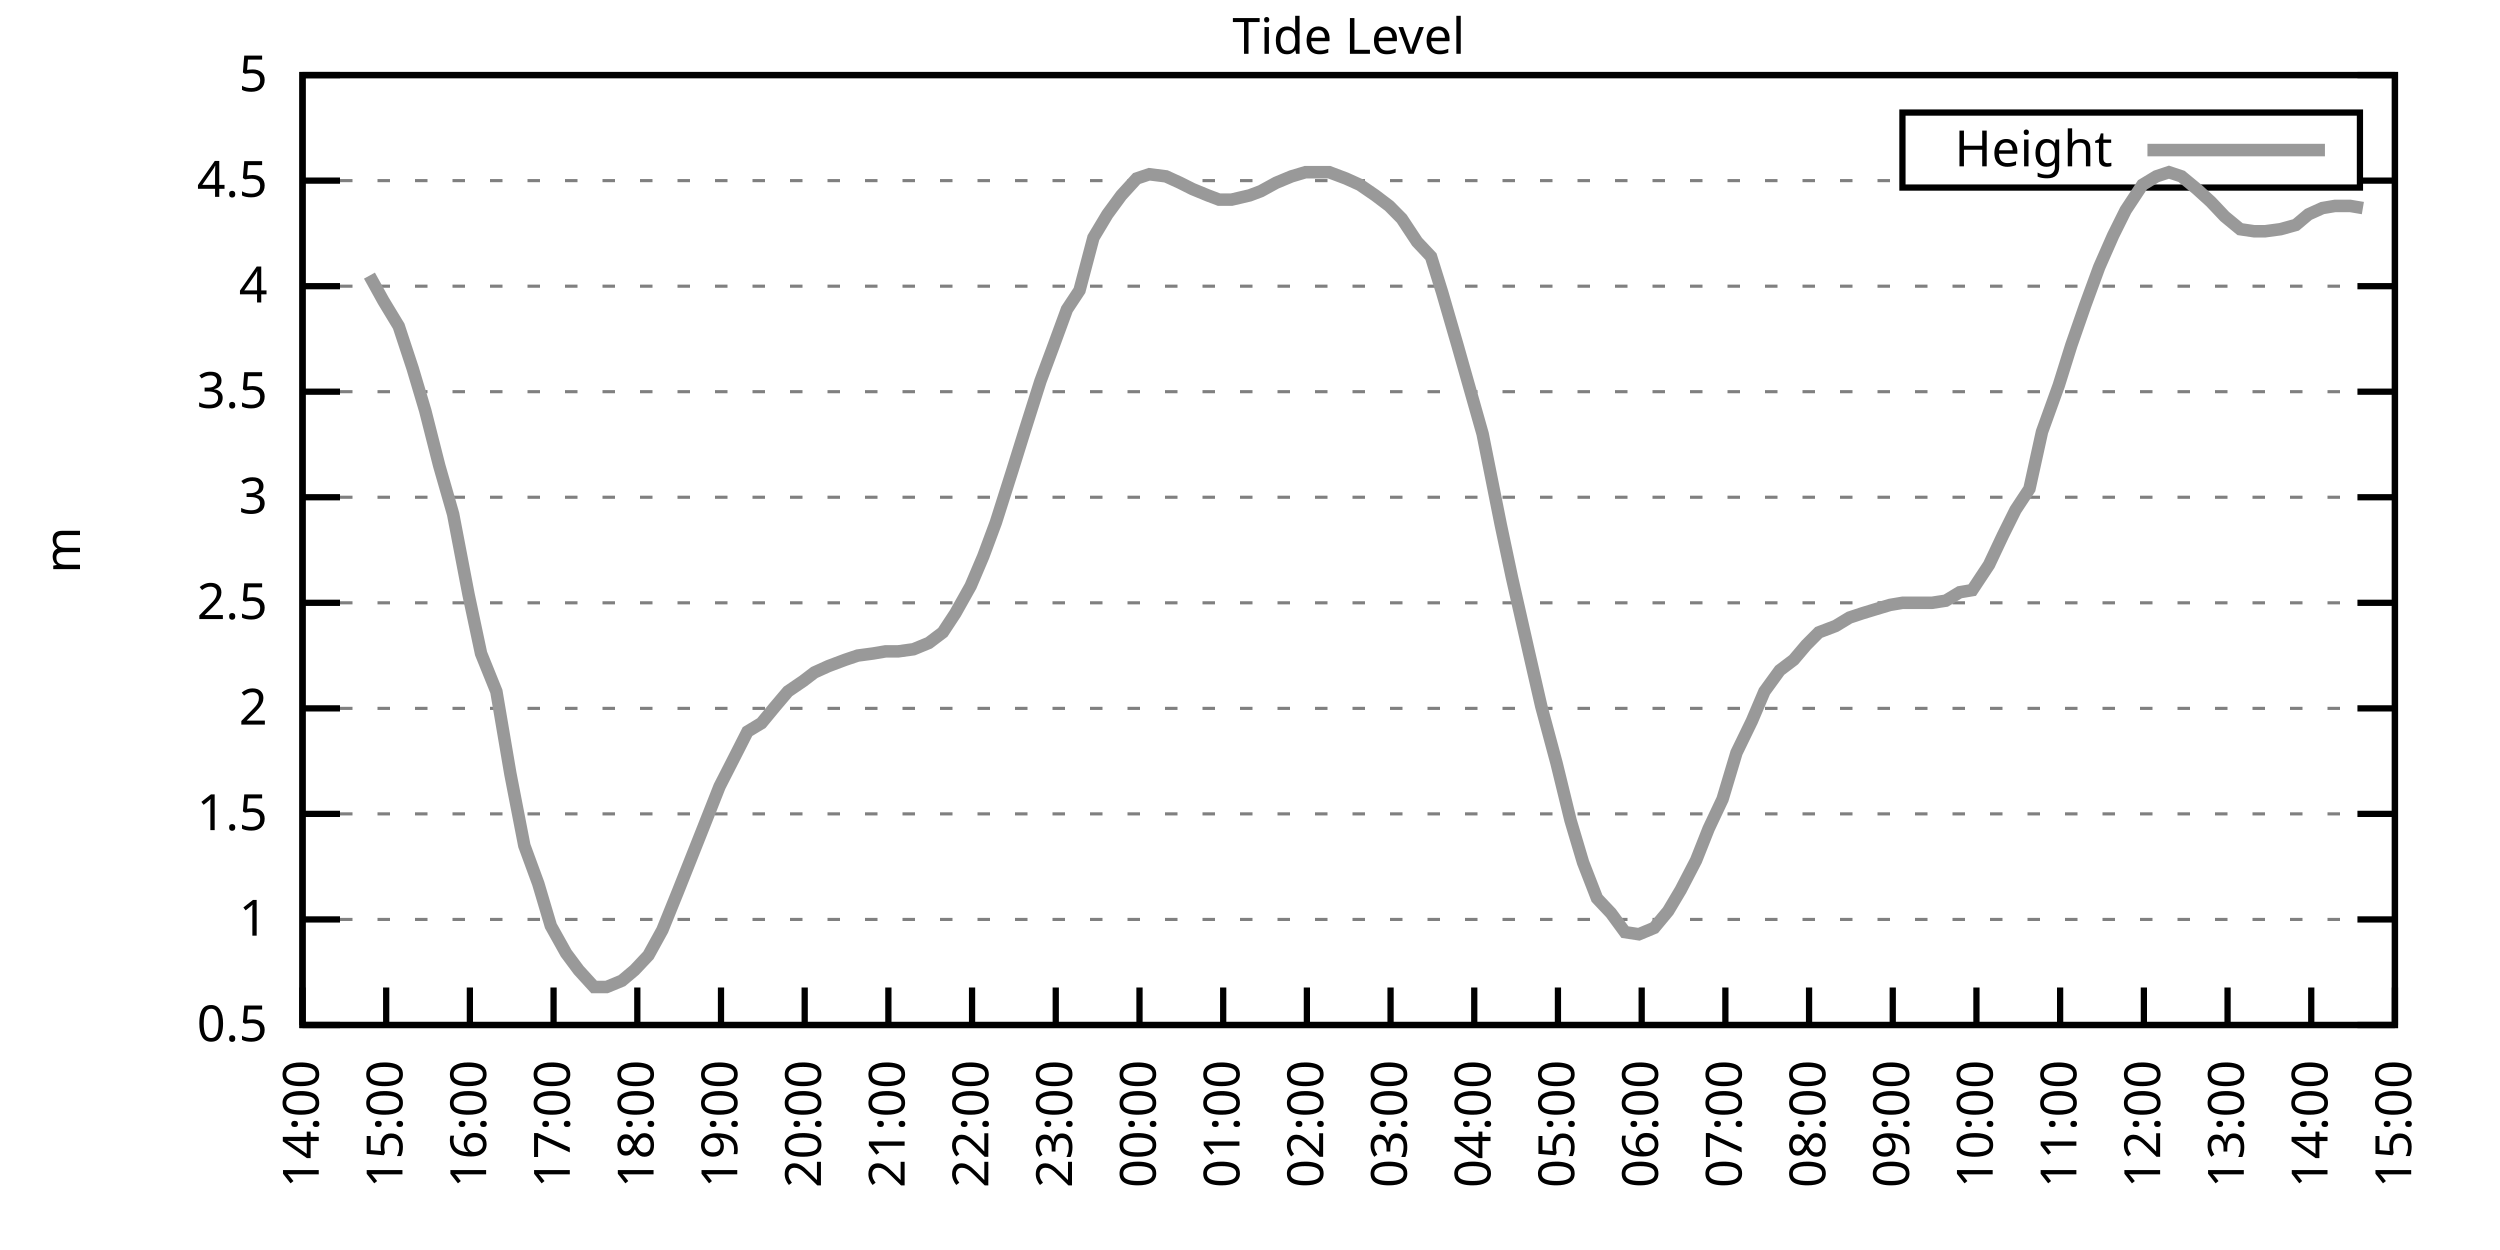
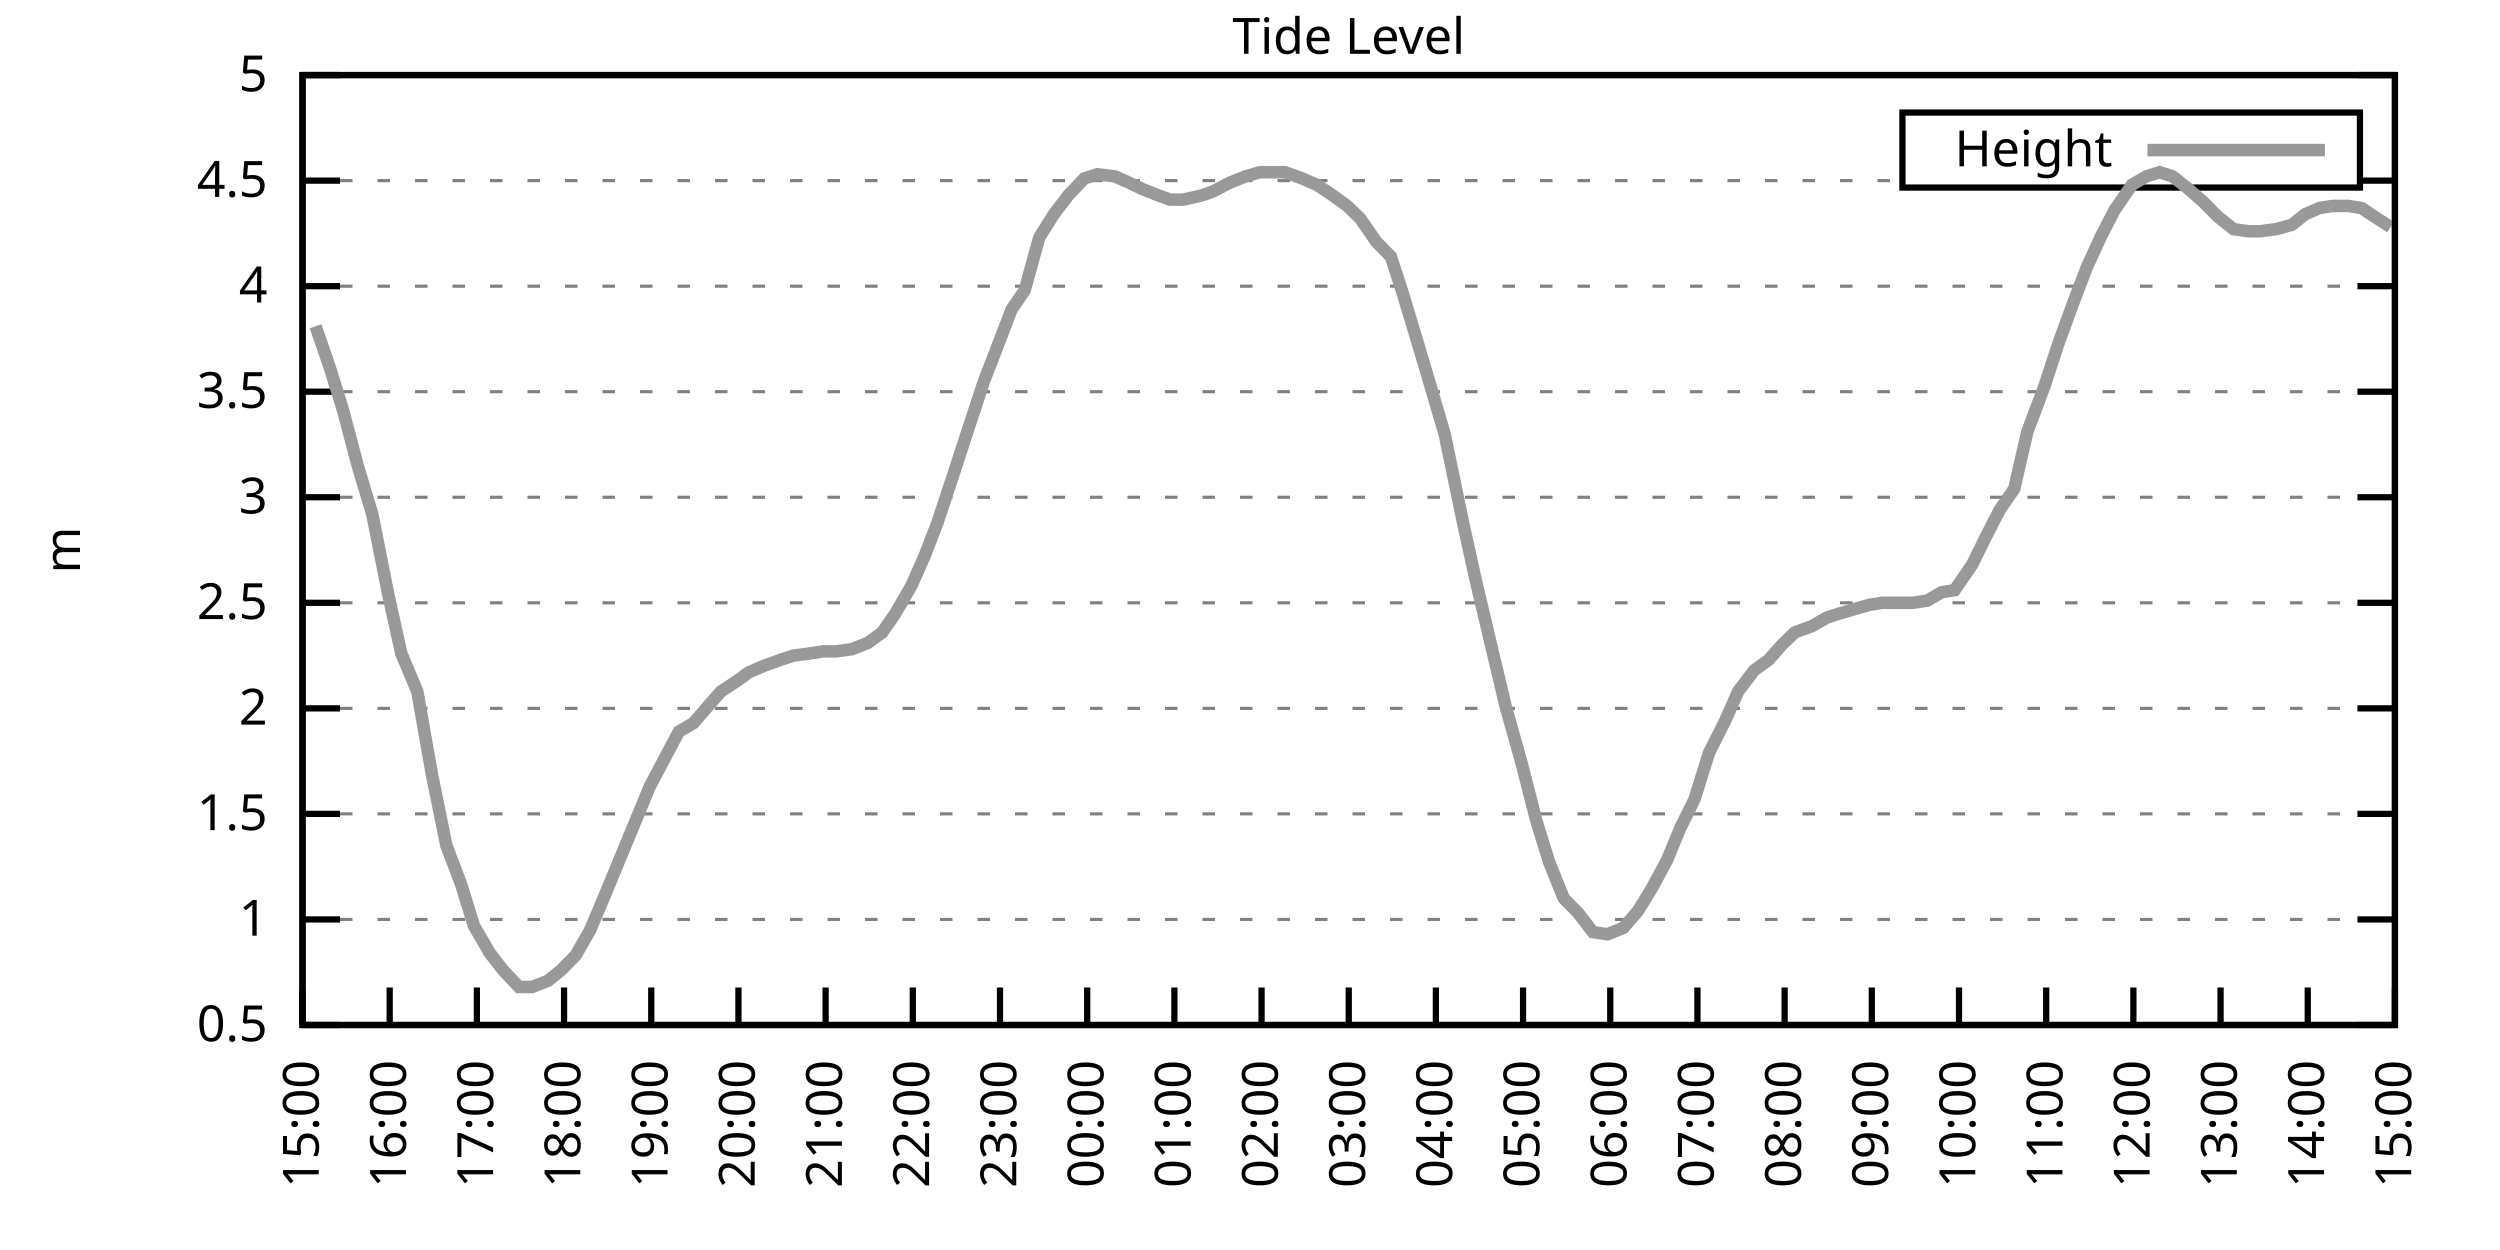
<svg xmlns="http://www.w3.org/2000/svg" xmlns:xlink="http://www.w3.org/1999/xlink" width="400" height="200" viewBox="0 0 400 200">
  <g id="gnuplot_canvas">
    <rect x="0" y="0" width="400" height="200" fill="none" />
    <defs>
      <circle id="gpDot" r="0.5" stroke-width="0.5" stroke="currentColor" />
      <path id="gpPt0" stroke-width="0.333" stroke="currentColor" d="M-1,0 h2 M0,-1 v2" />
      <path id="gpPt1" stroke-width="0.333" stroke="currentColor" d="M-1,-1 L1,1 M1,-1 L-1,1" />
      <path id="gpPt2" stroke-width="0.333" stroke="currentColor" d="M-1,0 L1,0 M0,-1 L0,1 M-1,-1 L1,1 M-1,1 L1,-1" />
      <rect id="gpPt3" stroke-width="0.333" stroke="currentColor" x="-1" y="-1" width="2" height="2" />
      <rect id="gpPt4" stroke-width="0.333" stroke="currentColor" fill="currentColor" x="-1" y="-1" width="2" height="2" />
      <circle id="gpPt5" stroke-width="0.333" stroke="currentColor" cx="0" cy="0" r="1" />
      <use xlink:href="#gpPt5" id="gpPt6" fill="currentColor" stroke="none" />
      <path id="gpPt7" stroke-width="0.333" stroke="currentColor" d="M0,-1.33 L-1.33,0.67 L1.33,0.67 z" />
      <use xlink:href="#gpPt7" id="gpPt8" fill="currentColor" stroke="none" />
      <use xlink:href="#gpPt7" id="gpPt9" stroke="currentColor" transform="rotate(180)" />
      <use xlink:href="#gpPt9" id="gpPt10" fill="currentColor" stroke="none" />
      <use xlink:href="#gpPt3" id="gpPt11" stroke="currentColor" transform="rotate(45)" />
      <use xlink:href="#gpPt11" id="gpPt12" fill="currentColor" stroke="none" />
      <path id="gpPt13" stroke-width="0.333" stroke="currentColor" d="M0,1.330 L1.265,0.411 L0.782,-1.067 L-0.782,-1.076 L-1.265,0.411 z" />
      <use xlink:href="#gpPt13" id="gpPt14" fill="currentColor" stroke="none" />
      <filter id="textbox" filterUnits="objectBoundingBox" x="0" y="0" height="1" width="1">
        <feFlood flood-color="white" flood-opacity="1" result="bgnd" />
        <feComposite in="SourceGraphic" in2="bgnd" operator="atop" />
      </filter>
      <filter id="greybox" filterUnits="objectBoundingBox" x="0" y="0" height="1" width="1">
        <feFlood flood-color="lightgrey" flood-opacity="1" result="grey" />
        <feComposite in="SourceGraphic" in2="grey" operator="atop" />
      </filter>
    </defs>
    <g fill="none" color="white" stroke="currentColor" stroke-width="1.00" stroke-linecap="butt" stroke-linejoin="miter">
</g>
    <g fill="none" color="black" stroke="currentColor" stroke-width="1.00" stroke-linecap="butt" stroke-linejoin="miter">
      <g stroke="none" shape-rendering="crispEdges">
        <polygon fill="rgb(255, 255, 255)" points="48.40,164.00 383.18,164.00 383.18,12.02 48.40,12.02 " />
      </g>
    </g>
    <g fill="none" color="black" stroke="currentColor" stroke-width="1.00" stroke-linecap="butt" stroke-linejoin="miter">
</g>
    <g fill="none" color="black" stroke="black" stroke-width="0.50" stroke-linecap="butt" stroke-linejoin="miter">
</g>
    <g fill="none" color="gray" stroke="currentColor" stroke-width="0.50" stroke-linecap="butt" stroke-linejoin="miter">
      <path stroke="gray" stroke-dasharray="2,4" class="gridline" d="M48.40,164.00 L383.19,164.00  " />
    </g>
    <g fill="none" color="gray" stroke="gray" stroke-width="1.00" stroke-linecap="butt" stroke-linejoin="miter">
</g>
    <g fill="none" color="black" stroke="currentColor" stroke-width="1.00" stroke-linecap="butt" stroke-linejoin="miter">
      <path stroke="black" d="M48.40,164.00 L54.40,164.00 M383.19,164.00 L377.19,164.00  " />
      <g transform="translate(42.80,166.60)" stroke="none" fill="black" font-family="Sans" font-size="8.00" text-anchor="end">
        <text>
          <tspan font-family="Sans"> 0.5</tspan>
        </text>
      </g>
    </g>
    <g fill="none" color="black" stroke="currentColor" stroke-width="1.00" stroke-linecap="butt" stroke-linejoin="miter">
</g>
    <g fill="none" color="black" stroke="black" stroke-width="0.50" stroke-linecap="butt" stroke-linejoin="miter">
</g>
    <g fill="none" color="gray" stroke="currentColor" stroke-width="0.50" stroke-linecap="butt" stroke-linejoin="miter">
      <path stroke="gray" stroke-dasharray="2,4" class="gridline" d="M48.40,147.11 L383.19,147.11  " />
    </g>
    <g fill="none" color="gray" stroke="gray" stroke-width="1.00" stroke-linecap="butt" stroke-linejoin="miter">
</g>
    <g fill="none" color="black" stroke="currentColor" stroke-width="1.00" stroke-linecap="butt" stroke-linejoin="miter">
      <path stroke="black" d="M48.40,147.11 L54.40,147.11 M383.19,147.11 L377.19,147.11  " />
      <g transform="translate(42.80,149.71)" stroke="none" fill="black" font-family="Sans" font-size="8.00" text-anchor="end">
        <text>
          <tspan font-family="Sans"> 1</tspan>
        </text>
      </g>
    </g>
    <g fill="none" color="black" stroke="currentColor" stroke-width="1.00" stroke-linecap="butt" stroke-linejoin="miter">
</g>
    <g fill="none" color="black" stroke="black" stroke-width="0.50" stroke-linecap="butt" stroke-linejoin="miter">
</g>
    <g fill="none" color="gray" stroke="currentColor" stroke-width="0.50" stroke-linecap="butt" stroke-linejoin="miter">
      <path stroke="gray" stroke-dasharray="2,4" class="gridline" d="M48.40,130.22 L383.19,130.22  " />
    </g>
    <g fill="none" color="gray" stroke="gray" stroke-width="1.00" stroke-linecap="butt" stroke-linejoin="miter">
</g>
    <g fill="none" color="black" stroke="currentColor" stroke-width="1.00" stroke-linecap="butt" stroke-linejoin="miter">
      <path stroke="black" d="M48.40,130.22 L54.40,130.22 M383.19,130.22 L377.19,130.22  " />
      <g transform="translate(42.80,132.82)" stroke="none" fill="black" font-family="Sans" font-size="8.00" text-anchor="end">
        <text>
          <tspan font-family="Sans"> 1.5</tspan>
        </text>
      </g>
    </g>
    <g fill="none" color="black" stroke="currentColor" stroke-width="1.00" stroke-linecap="butt" stroke-linejoin="miter">
</g>
    <g fill="none" color="black" stroke="black" stroke-width="0.50" stroke-linecap="butt" stroke-linejoin="miter">
</g>
    <g fill="none" color="gray" stroke="currentColor" stroke-width="0.50" stroke-linecap="butt" stroke-linejoin="miter">
      <path stroke="gray" stroke-dasharray="2,4" class="gridline" d="M48.40,113.34 L383.19,113.34  " />
    </g>
    <g fill="none" color="gray" stroke="gray" stroke-width="1.00" stroke-linecap="butt" stroke-linejoin="miter">
</g>
    <g fill="none" color="black" stroke="currentColor" stroke-width="1.00" stroke-linecap="butt" stroke-linejoin="miter">
      <path stroke="black" d="M48.40,113.34 L54.40,113.34 M383.19,113.34 L377.19,113.34  " />
      <g transform="translate(42.80,115.94)" stroke="none" fill="black" font-family="Sans" font-size="8.00" text-anchor="end">
        <text>
          <tspan font-family="Sans"> 2</tspan>
        </text>
      </g>
    </g>
    <g fill="none" color="black" stroke="currentColor" stroke-width="1.00" stroke-linecap="butt" stroke-linejoin="miter">
</g>
    <g fill="none" color="black" stroke="black" stroke-width="0.50" stroke-linecap="butt" stroke-linejoin="miter">
</g>
    <g fill="none" color="gray" stroke="currentColor" stroke-width="0.50" stroke-linecap="butt" stroke-linejoin="miter">
      <path stroke="gray" stroke-dasharray="2,4" class="gridline" d="M48.40,96.45 L383.19,96.45  " />
    </g>
    <g fill="none" color="gray" stroke="gray" stroke-width="1.00" stroke-linecap="butt" stroke-linejoin="miter">
</g>
    <g fill="none" color="black" stroke="currentColor" stroke-width="1.00" stroke-linecap="butt" stroke-linejoin="miter">
      <path stroke="black" d="M48.40,96.45 L54.40,96.45 M383.19,96.45 L377.19,96.45  " />
      <g transform="translate(42.80,99.05)" stroke="none" fill="black" font-family="Sans" font-size="8.00" text-anchor="end">
        <text>
          <tspan font-family="Sans"> 2.5</tspan>
        </text>
      </g>
    </g>
    <g fill="none" color="black" stroke="currentColor" stroke-width="1.00" stroke-linecap="butt" stroke-linejoin="miter">
</g>
    <g fill="none" color="black" stroke="black" stroke-width="0.50" stroke-linecap="butt" stroke-linejoin="miter">
</g>
    <g fill="none" color="gray" stroke="currentColor" stroke-width="0.50" stroke-linecap="butt" stroke-linejoin="miter">
      <path stroke="gray" stroke-dasharray="2,4" class="gridline" d="M48.40,79.56 L383.19,79.56  " />
    </g>
    <g fill="none" color="gray" stroke="gray" stroke-width="1.00" stroke-linecap="butt" stroke-linejoin="miter">
</g>
    <g fill="none" color="black" stroke="currentColor" stroke-width="1.00" stroke-linecap="butt" stroke-linejoin="miter">
      <path stroke="black" d="M48.40,79.56 L54.40,79.56 M383.19,79.56 L377.19,79.56  " />
      <g transform="translate(42.80,82.16)" stroke="none" fill="black" font-family="Sans" font-size="8.00" text-anchor="end">
        <text>
          <tspan font-family="Sans"> 3</tspan>
        </text>
      </g>
    </g>
    <g fill="none" color="black" stroke="currentColor" stroke-width="1.00" stroke-linecap="butt" stroke-linejoin="miter">
</g>
    <g fill="none" color="black" stroke="black" stroke-width="0.50" stroke-linecap="butt" stroke-linejoin="miter">
</g>
    <g fill="none" color="gray" stroke="currentColor" stroke-width="0.50" stroke-linecap="butt" stroke-linejoin="miter">
      <path stroke="gray" stroke-dasharray="2,4" class="gridline" d="M48.40,62.67 L383.19,62.67  " />
    </g>
    <g fill="none" color="gray" stroke="gray" stroke-width="1.00" stroke-linecap="butt" stroke-linejoin="miter">
</g>
    <g fill="none" color="black" stroke="currentColor" stroke-width="1.00" stroke-linecap="butt" stroke-linejoin="miter">
      <path stroke="black" d="M48.40,62.67 L54.40,62.67 M383.19,62.67 L377.19,62.67  " />
      <g transform="translate(42.80,65.27)" stroke="none" fill="black" font-family="Sans" font-size="8.00" text-anchor="end">
        <text>
          <tspan font-family="Sans"> 3.5</tspan>
        </text>
      </g>
    </g>
    <g fill="none" color="black" stroke="currentColor" stroke-width="1.00" stroke-linecap="butt" stroke-linejoin="miter">
</g>
    <g fill="none" color="black" stroke="black" stroke-width="0.50" stroke-linecap="butt" stroke-linejoin="miter">
</g>
    <g fill="none" color="gray" stroke="currentColor" stroke-width="0.50" stroke-linecap="butt" stroke-linejoin="miter">
      <path stroke="gray" stroke-dasharray="2,4" class="gridline" d="M48.40,45.79 L383.19,45.79  " />
    </g>
    <g fill="none" color="gray" stroke="gray" stroke-width="1.00" stroke-linecap="butt" stroke-linejoin="miter">
</g>
    <g fill="none" color="black" stroke="currentColor" stroke-width="1.00" stroke-linecap="butt" stroke-linejoin="miter">
      <path stroke="black" d="M48.40,45.79 L54.40,45.79 M383.19,45.79 L377.19,45.79  " />
      <g transform="translate(42.80,48.39)" stroke="none" fill="black" font-family="Sans" font-size="8.00" text-anchor="end">
        <text>
          <tspan font-family="Sans"> 4</tspan>
        </text>
      </g>
    </g>
    <g fill="none" color="black" stroke="currentColor" stroke-width="1.00" stroke-linecap="butt" stroke-linejoin="miter">
</g>
    <g fill="none" color="black" stroke="black" stroke-width="0.50" stroke-linecap="butt" stroke-linejoin="miter">
</g>
    <g fill="none" color="gray" stroke="currentColor" stroke-width="0.50" stroke-linecap="butt" stroke-linejoin="miter">
      <path stroke="gray" stroke-dasharray="2,4" class="gridline" d="M48.40,28.90 L304.39,28.90 M377.59,28.90 L383.19,28.90  " />
    </g>
    <g fill="none" color="gray" stroke="gray" stroke-width="1.00" stroke-linecap="butt" stroke-linejoin="miter">
</g>
    <g fill="none" color="black" stroke="currentColor" stroke-width="1.00" stroke-linecap="butt" stroke-linejoin="miter">
      <path stroke="black" d="M48.40,28.90 L54.40,28.90 M383.19,28.90 L377.19,28.90  " />
      <g transform="translate(42.80,31.50)" stroke="none" fill="black" font-family="Sans" font-size="8.00" text-anchor="end">
        <text>
          <tspan font-family="Sans"> 4.5</tspan>
        </text>
      </g>
    </g>
    <g fill="none" color="black" stroke="currentColor" stroke-width="1.00" stroke-linecap="butt" stroke-linejoin="miter">
</g>
    <g fill="none" color="black" stroke="black" stroke-width="0.50" stroke-linecap="butt" stroke-linejoin="miter">
</g>
    <g fill="none" color="gray" stroke="currentColor" stroke-width="0.50" stroke-linecap="butt" stroke-linejoin="miter">
      <path stroke="gray" stroke-dasharray="2,4" class="gridline" d="M48.40,12.01 L383.19,12.01  " />
    </g>
    <g fill="none" color="gray" stroke="gray" stroke-width="1.00" stroke-linecap="butt" stroke-linejoin="miter">
</g>
    <g fill="none" color="black" stroke="currentColor" stroke-width="1.00" stroke-linecap="butt" stroke-linejoin="miter">
      <path stroke="black" d="M48.40,12.01 L54.40,12.01 M383.19,12.01 L377.19,12.01  " />
      <g transform="translate(42.80,14.61)" stroke="none" fill="black" font-family="Sans" font-size="8.00" text-anchor="end">
        <text>
          <tspan font-family="Sans"> 5</tspan>
        </text>
      </g>
    </g>
    <g fill="none" color="black" stroke="currentColor" stroke-width="1.00" stroke-linecap="butt" stroke-linejoin="miter">
      <path stroke="black" d="M48.40,164.00 L48.40,158.00  " />
      <g transform="translate(51.00,169.60) rotate(270.00)" stroke="none" fill="black" font-family="Sans" font-size="8.00" text-anchor="end">
        <text>
-           <tspan font-family="Sans">14:00</tspan>
-         </text>
-       </g>
-     </g>
-     <g fill="none" color="black" stroke="currentColor" stroke-width="1.00" stroke-linecap="butt" stroke-linejoin="miter">
-       <path stroke="black" d="M61.79,164.00 L61.79,158.00  " />
-       <g transform="translate(64.39,169.60) rotate(270.00)" stroke="none" fill="black" font-family="Sans" font-size="8.00" text-anchor="end">
-         <text>
          <tspan font-family="Sans">15:00</tspan>
        </text>
      </g>
    </g>
    <g fill="none" color="black" stroke="currentColor" stroke-width="1.00" stroke-linecap="butt" stroke-linejoin="miter">
-       <path stroke="black" d="M75.18,164.00 L75.18,158.00  " />
-       <g transform="translate(77.78,169.60) rotate(270.00)" stroke="none" fill="black" font-family="Sans" font-size="8.00" text-anchor="end">
+       <path stroke="black" d="M62.35,164.00 L62.35,158.00  " />
+       <g transform="translate(64.95,169.60) rotate(270.00)" stroke="none" fill="black" font-family="Sans" font-size="8.00" text-anchor="end">
        <text>
          <tspan font-family="Sans">16:00</tspan>
        </text>
      </g>
    </g>
    <g fill="none" color="black" stroke="currentColor" stroke-width="1.00" stroke-linecap="butt" stroke-linejoin="miter">
-       <path stroke="black" d="M88.57,164.00 L88.57,158.00  " />
-       <g transform="translate(91.17,169.60) rotate(270.00)" stroke="none" fill="black" font-family="Sans" font-size="8.00" text-anchor="end">
+       <path stroke="black" d="M76.30,164.00 L76.30,158.00  " />
+       <g transform="translate(78.90,169.60) rotate(270.00)" stroke="none" fill="black" font-family="Sans" font-size="8.00" text-anchor="end">
        <text>
          <tspan font-family="Sans">17:00</tspan>
        </text>
      </g>
    </g>
    <g fill="none" color="black" stroke="currentColor" stroke-width="1.00" stroke-linecap="butt" stroke-linejoin="miter">
-       <path stroke="black" d="M101.97,164.00 L101.97,158.00  " />
-       <g transform="translate(104.57,169.60) rotate(270.00)" stroke="none" fill="black" font-family="Sans" font-size="8.00" text-anchor="end">
+       <path stroke="black" d="M90.25,164.00 L90.25,158.00  " />
+       <g transform="translate(92.85,169.60) rotate(270.00)" stroke="none" fill="black" font-family="Sans" font-size="8.00" text-anchor="end">
        <text>
          <tspan font-family="Sans">18:00</tspan>
        </text>
      </g>
    </g>
    <g fill="none" color="black" stroke="currentColor" stroke-width="1.00" stroke-linecap="butt" stroke-linejoin="miter">
-       <path stroke="black" d="M115.36,164.00 L115.36,158.00  " />
-       <g transform="translate(117.96,169.60) rotate(270.00)" stroke="none" fill="black" font-family="Sans" font-size="8.00" text-anchor="end">
+       <path stroke="black" d="M104.20,164.00 L104.20,158.00  " />
+       <g transform="translate(106.80,169.60) rotate(270.00)" stroke="none" fill="black" font-family="Sans" font-size="8.00" text-anchor="end">
        <text>
          <tspan font-family="Sans">19:00</tspan>
        </text>
      </g>
    </g>
    <g fill="none" color="black" stroke="currentColor" stroke-width="1.00" stroke-linecap="butt" stroke-linejoin="miter">
-       <path stroke="black" d="M128.75,164.00 L128.75,158.00  " />
-       <g transform="translate(131.35,169.60) rotate(270.00)" stroke="none" fill="black" font-family="Sans" font-size="8.00" text-anchor="end">
+       <path stroke="black" d="M118.15,164.00 L118.15,158.00  " />
+       <g transform="translate(120.75,169.60) rotate(270.00)" stroke="none" fill="black" font-family="Sans" font-size="8.00" text-anchor="end">
        <text>
          <tspan font-family="Sans">20:00</tspan>
        </text>
      </g>
    </g>
    <g fill="none" color="black" stroke="currentColor" stroke-width="1.00" stroke-linecap="butt" stroke-linejoin="miter">
-       <path stroke="black" d="M142.14,164.00 L142.14,158.00  " />
-       <g transform="translate(144.74,169.60) rotate(270.00)" stroke="none" fill="black" font-family="Sans" font-size="8.00" text-anchor="end">
+       <path stroke="black" d="M132.10,164.00 L132.10,158.00  " />
+       <g transform="translate(134.70,169.60) rotate(270.00)" stroke="none" fill="black" font-family="Sans" font-size="8.00" text-anchor="end">
        <text>
          <tspan font-family="Sans">21:00</tspan>
        </text>
      </g>
    </g>
    <g fill="none" color="black" stroke="currentColor" stroke-width="1.00" stroke-linecap="butt" stroke-linejoin="miter">
-       <path stroke="black" d="M155.53,164.00 L155.53,158.00  " />
-       <g transform="translate(158.13,169.60) rotate(270.00)" stroke="none" fill="black" font-family="Sans" font-size="8.00" text-anchor="end">
+       <path stroke="black" d="M146.05,164.00 L146.05,158.00  " />
+       <g transform="translate(148.65,169.60) rotate(270.00)" stroke="none" fill="black" font-family="Sans" font-size="8.00" text-anchor="end">
        <text>
          <tspan font-family="Sans">22:00</tspan>
        </text>
      </g>
    </g>
    <g fill="none" color="black" stroke="currentColor" stroke-width="1.00" stroke-linecap="butt" stroke-linejoin="miter">
-       <path stroke="black" d="M168.92,164.00 L168.92,158.00  " />
-       <g transform="translate(171.52,169.60) rotate(270.00)" stroke="none" fill="black" font-family="Sans" font-size="8.00" text-anchor="end">
+       <path stroke="black" d="M160.00,164.00 L160.00,158.00  " />
+       <g transform="translate(162.60,169.60) rotate(270.00)" stroke="none" fill="black" font-family="Sans" font-size="8.00" text-anchor="end">
        <text>
          <tspan font-family="Sans">23:00</tspan>
        </text>
      </g>
    </g>
    <g fill="none" color="black" stroke="currentColor" stroke-width="1.00" stroke-linecap="butt" stroke-linejoin="miter">
-       <path stroke="black" d="M182.32,164.00 L182.32,158.00  " />
-       <g transform="translate(184.92,169.60) rotate(270.00)" stroke="none" fill="black" font-family="Sans" font-size="8.00" text-anchor="end">
+       <path stroke="black" d="M173.95,164.00 L173.95,158.00  " />
+       <g transform="translate(176.55,169.60) rotate(270.00)" stroke="none" fill="black" font-family="Sans" font-size="8.00" text-anchor="end">
        <text>
          <tspan font-family="Sans">00:00</tspan>
        </text>
      </g>
    </g>
    <g fill="none" color="black" stroke="currentColor" stroke-width="1.00" stroke-linecap="butt" stroke-linejoin="miter">
-       <path stroke="black" d="M195.71,164.00 L195.71,158.00  " />
-       <g transform="translate(198.31,169.60) rotate(270.00)" stroke="none" fill="black" font-family="Sans" font-size="8.00" text-anchor="end">
+       <path stroke="black" d="M187.90,164.00 L187.90,158.00  " />
+       <g transform="translate(190.50,169.60) rotate(270.00)" stroke="none" fill="black" font-family="Sans" font-size="8.00" text-anchor="end">
        <text>
          <tspan font-family="Sans">01:00</tspan>
        </text>
      </g>
    </g>
    <g fill="none" color="black" stroke="currentColor" stroke-width="1.00" stroke-linecap="butt" stroke-linejoin="miter">
-       <path stroke="black" d="M209.10,164.00 L209.10,158.00  " />
-       <g transform="translate(211.70,169.60) rotate(270.00)" stroke="none" fill="black" font-family="Sans" font-size="8.00" text-anchor="end">
+       <path stroke="black" d="M201.85,164.00 L201.85,158.00  " />
+       <g transform="translate(204.45,169.60) rotate(270.00)" stroke="none" fill="black" font-family="Sans" font-size="8.00" text-anchor="end">
        <text>
          <tspan font-family="Sans">02:00</tspan>
        </text>
      </g>
    </g>
    <g fill="none" color="black" stroke="currentColor" stroke-width="1.00" stroke-linecap="butt" stroke-linejoin="miter">
-       <path stroke="black" d="M222.49,164.00 L222.49,158.00  " />
-       <g transform="translate(225.09,169.60) rotate(270.00)" stroke="none" fill="black" font-family="Sans" font-size="8.00" text-anchor="end">
+       <path stroke="black" d="M215.80,164.00 L215.80,158.00  " />
+       <g transform="translate(218.40,169.60) rotate(270.00)" stroke="none" fill="black" font-family="Sans" font-size="8.00" text-anchor="end">
        <text>
          <tspan font-family="Sans">03:00</tspan>
        </text>
      </g>
    </g>
    <g fill="none" color="black" stroke="currentColor" stroke-width="1.00" stroke-linecap="butt" stroke-linejoin="miter">
-       <path stroke="black" d="M235.88,164.00 L235.88,158.00  " />
-       <g transform="translate(238.48,169.60) rotate(270.00)" stroke="none" fill="black" font-family="Sans" font-size="8.00" text-anchor="end">
+       <path stroke="black" d="M229.74,164.00 L229.74,158.00  " />
+       <g transform="translate(232.34,169.60) rotate(270.00)" stroke="none" fill="black" font-family="Sans" font-size="8.00" text-anchor="end">
        <text>
          <tspan font-family="Sans">04:00</tspan>
        </text>
      </g>
    </g>
    <g fill="none" color="black" stroke="currentColor" stroke-width="1.00" stroke-linecap="butt" stroke-linejoin="miter">
-       <path stroke="black" d="M249.27,164.00 L249.27,158.00  " />
-       <g transform="translate(251.87,169.60) rotate(270.00)" stroke="none" fill="black" font-family="Sans" font-size="8.00" text-anchor="end">
+       <path stroke="black" d="M243.69,164.00 L243.69,158.00  " />
+       <g transform="translate(246.29,169.60) rotate(270.00)" stroke="none" fill="black" font-family="Sans" font-size="8.00" text-anchor="end">
        <text>
          <tspan font-family="Sans">05:00</tspan>
        </text>
      </g>
    </g>
    <g fill="none" color="black" stroke="currentColor" stroke-width="1.00" stroke-linecap="butt" stroke-linejoin="miter">
-       <path stroke="black" d="M262.67,164.00 L262.67,158.00  " />
-       <g transform="translate(265.27,169.60) rotate(270.00)" stroke="none" fill="black" font-family="Sans" font-size="8.00" text-anchor="end">
+       <path stroke="black" d="M257.64,164.00 L257.64,158.00  " />
+       <g transform="translate(260.24,169.60) rotate(270.00)" stroke="none" fill="black" font-family="Sans" font-size="8.00" text-anchor="end">
        <text>
          <tspan font-family="Sans">06:00</tspan>
        </text>
      </g>
    </g>
    <g fill="none" color="black" stroke="currentColor" stroke-width="1.00" stroke-linecap="butt" stroke-linejoin="miter">
-       <path stroke="black" d="M276.06,164.00 L276.06,158.00  " />
-       <g transform="translate(278.66,169.60) rotate(270.00)" stroke="none" fill="black" font-family="Sans" font-size="8.00" text-anchor="end">
+       <path stroke="black" d="M271.59,164.00 L271.59,158.00  " />
+       <g transform="translate(274.19,169.60) rotate(270.00)" stroke="none" fill="black" font-family="Sans" font-size="8.00" text-anchor="end">
        <text>
          <tspan font-family="Sans">07:00</tspan>
        </text>
      </g>
    </g>
    <g fill="none" color="black" stroke="currentColor" stroke-width="1.00" stroke-linecap="butt" stroke-linejoin="miter">
-       <path stroke="black" d="M289.45,164.00 L289.45,158.00  " />
-       <g transform="translate(292.05,169.60) rotate(270.00)" stroke="none" fill="black" font-family="Sans" font-size="8.00" text-anchor="end">
+       <path stroke="black" d="M285.54,164.00 L285.54,158.00  " />
+       <g transform="translate(288.14,169.60) rotate(270.00)" stroke="none" fill="black" font-family="Sans" font-size="8.00" text-anchor="end">
        <text>
          <tspan font-family="Sans">08:00</tspan>
        </text>
      </g>
    </g>
    <g fill="none" color="black" stroke="currentColor" stroke-width="1.00" stroke-linecap="butt" stroke-linejoin="miter">
-       <path stroke="black" d="M302.84,164.00 L302.84,158.00  " />
-       <g transform="translate(305.44,169.60) rotate(270.00)" stroke="none" fill="black" font-family="Sans" font-size="8.00" text-anchor="end">
+       <path stroke="black" d="M299.49,164.00 L299.49,158.00  " />
+       <g transform="translate(302.09,169.60) rotate(270.00)" stroke="none" fill="black" font-family="Sans" font-size="8.00" text-anchor="end">
        <text>
          <tspan font-family="Sans">09:00</tspan>
        </text>
      </g>
    </g>
    <g fill="none" color="black" stroke="currentColor" stroke-width="1.00" stroke-linecap="butt" stroke-linejoin="miter">
-       <path stroke="black" d="M316.23,164.00 L316.23,158.00  " />
-       <g transform="translate(318.83,169.60) rotate(270.00)" stroke="none" fill="black" font-family="Sans" font-size="8.00" text-anchor="end">
+       <path stroke="black" d="M313.44,164.00 L313.44,158.00  " />
+       <g transform="translate(316.04,169.60) rotate(270.00)" stroke="none" fill="black" font-family="Sans" font-size="8.00" text-anchor="end">
        <text>
          <tspan font-family="Sans">10:00</tspan>
        </text>
      </g>
    </g>
    <g fill="none" color="black" stroke="currentColor" stroke-width="1.00" stroke-linecap="butt" stroke-linejoin="miter">
-       <path stroke="black" d="M329.62,164.00 L329.62,158.00  " />
-       <g transform="translate(332.22,169.60) rotate(270.00)" stroke="none" fill="black" font-family="Sans" font-size="8.00" text-anchor="end">
+       <path stroke="black" d="M327.39,164.00 L327.39,158.00  " />
+       <g transform="translate(329.99,169.60) rotate(270.00)" stroke="none" fill="black" font-family="Sans" font-size="8.00" text-anchor="end">
        <text>
          <tspan font-family="Sans">11:00</tspan>
        </text>
      </g>
    </g>
    <g fill="none" color="black" stroke="currentColor" stroke-width="1.00" stroke-linecap="butt" stroke-linejoin="miter">
-       <path stroke="black" d="M343.02,164.00 L343.02,158.00  " />
-       <g transform="translate(345.62,169.60) rotate(270.00)" stroke="none" fill="black" font-family="Sans" font-size="8.00" text-anchor="end">
+       <path stroke="black" d="M341.34,164.00 L341.34,158.00  " />
+       <g transform="translate(343.94,169.60) rotate(270.00)" stroke="none" fill="black" font-family="Sans" font-size="8.00" text-anchor="end">
        <text>
          <tspan font-family="Sans">12:00</tspan>
        </text>
      </g>
    </g>
    <g fill="none" color="black" stroke="currentColor" stroke-width="1.00" stroke-linecap="butt" stroke-linejoin="miter">
-       <path stroke="black" d="M356.41,164.00 L356.41,158.00  " />
-       <g transform="translate(359.01,169.60) rotate(270.00)" stroke="none" fill="black" font-family="Sans" font-size="8.00" text-anchor="end">
+       <path stroke="black" d="M355.29,164.00 L355.29,158.00  " />
+       <g transform="translate(357.89,169.60) rotate(270.00)" stroke="none" fill="black" font-family="Sans" font-size="8.00" text-anchor="end">
        <text>
          <tspan font-family="Sans">13:00</tspan>
        </text>
      </g>
    </g>
    <g fill="none" color="black" stroke="currentColor" stroke-width="1.00" stroke-linecap="butt" stroke-linejoin="miter">
-       <path stroke="black" d="M369.80,164.00 L369.80,158.00  " />
-       <g transform="translate(372.40,169.60) rotate(270.00)" stroke="none" fill="black" font-family="Sans" font-size="8.00" text-anchor="end">
+       <path stroke="black" d="M369.24,164.00 L369.24,158.00  " />
+       <g transform="translate(371.84,169.60) rotate(270.00)" stroke="none" fill="black" font-family="Sans" font-size="8.00" text-anchor="end">
        <text>
          <tspan font-family="Sans">14:00</tspan>
        </text>
      </g>
    </g>
    <g fill="none" color="black" stroke="currentColor" stroke-width="1.00" stroke-linecap="butt" stroke-linejoin="miter">
      <path stroke="black" d="M383.19,164.00 L383.19,158.00  " />
      <g transform="translate(385.79,169.60) rotate(270.00)" stroke="none" fill="black" font-family="Sans" font-size="8.00" text-anchor="end">
        <text>
          <tspan font-family="Sans">15:00</tspan>
        </text>
      </g>
    </g>
    <g fill="none" color="black" stroke="currentColor" stroke-width="1.00" stroke-linecap="butt" stroke-linejoin="miter">
</g>
    <g fill="none" color="black" stroke="currentColor" stroke-width="1.00" stroke-linecap="butt" stroke-linejoin="miter">
      <path stroke="black" d="M48.40,12.01 L48.40,164.00 L383.19,164.00 L383.19,12.01 L48.40,12.01 Z  " />
    </g>
    <g fill="none" color="black" stroke="currentColor" stroke-width="1.00" stroke-linecap="butt" stroke-linejoin="miter">
</g>
    <g fill="none" color="black" stroke="currentColor" stroke-width="1.00" stroke-linecap="butt" stroke-linejoin="miter">
      <path stroke="black" d="M304.39,30.01 L304.39,18.01 L377.59,18.01 L377.59,30.01 L304.39,30.01 Z  " />
    </g>
    <g id="Tide_level_plot_1">
      <g fill="none" color="white" stroke="black" stroke-width="2.00" stroke-linecap="butt" stroke-linejoin="miter">
</g>
      <g fill="none" color="black" stroke="currentColor" stroke-width="2.00" stroke-linecap="butt" stroke-linejoin="miter">
        <g transform="translate(337.99,26.61)" stroke="none" fill="black" font-family="Sans" font-size="8.00" text-anchor="end">
          <text>
            <tspan font-family="Sans">Height</tspan>
          </text>
        </g>
      </g>
      <g fill="none" color="black" stroke="currentColor" stroke-width="2.00" stroke-linecap="butt" stroke-linejoin="miter">
-         <path stroke="rgb(153, 153, 153)" d="M343.59,24.01 L371.99,24.01 M59.11,44.10 L61.35,48.15 L63.80,52.20 L66.03,58.96 L68.04,65.71 L70.27,74.49   L72.50,82.26 L74.96,95.10 L76.97,104.56 L79.42,110.63 L81.66,123.81 L83.89,135.29 L86.12,141.37 L88.13,148.13   L90.58,152.52 L92.59,155.22 L95.05,157.92 L97.06,157.92 L99.51,156.91 L101.52,155.22 L103.75,152.85 L105.98,148.80   L108.44,142.72 L110.45,137.66 L112.46,132.59 L115.13,125.83 L117.37,121.44 L119.60,117.05 L121.83,115.70 L124.06,113.00   L126.07,110.63 L128.53,108.95 L130.31,107.59 L132.54,106.58 L135.22,105.57 L137.23,104.89 L139.69,104.56 L141.69,104.22   L143.70,104.22 L146.16,103.88 L148.61,102.87 L150.85,101.18 L152.85,98.14 L155.31,93.75 L157.32,89.02 L159.33,83.61   L162.01,75.17 L164.01,68.75 L166.47,60.98 L168.48,55.58 L170.71,49.50 L172.72,46.46 L174.95,38.02 L177.18,34.30   L179.41,31.26 L181.87,28.56 L183.88,27.88 L186.56,28.22 L188.79,29.24 L190.80,30.25 L193.25,31.26 L195.04,31.94   L197.05,31.94 L199.95,31.26 L201.73,30.59 L204.19,29.24 L206.64,28.22 L208.88,27.55 L210.88,27.55 L212.67,27.55   L215.35,28.56 L217.58,29.57 L220.04,31.26 L222.27,32.95 L224.28,34.98 L226.73,38.69 L228.96,41.06 L230.75,46.80   L233.20,55.24 L235.21,62.34 L237.22,69.43 L240.12,83.95 L241.91,92.40 L244.59,104.22 L246.60,113.00 L249.05,122.12   L251.28,131.24 L253.29,137.99 L255.52,143.73 L257.76,146.10 L259.99,149.14 L262.22,149.48 L264.67,148.46 L266.91,145.76   L268.92,142.38 L271.37,137.66 L273.38,132.59 L275.61,127.86 L277.84,120.43 L280.30,115.36 L282.31,110.63 L284.76,107.26   L286.99,105.57 L289.00,103.20 L291.01,101.18 L293.69,100.16 L295.92,98.81 L297.93,98.14 L300.16,97.46 L302.39,96.79   L304.40,96.45 L307.08,96.45 L309.09,96.45 L311.32,96.11 L313.55,94.76 L315.56,94.42 L318.24,90.37 L320.47,85.64   L322.48,81.59 L324.71,78.21 L326.72,69.09 L329.40,61.66 L331.41,55.24 L333.64,48.83 L335.87,42.75 L338.10,37.68   L340.11,33.63 L342.79,29.57 L345.02,28.22 L347.03,27.55 L349.04,28.22 L351.50,30.25 L353.73,32.28 L355.96,34.64   L358.42,36.67 L360.65,37.00 L362.43,37.00 L364.89,36.67 L367.34,35.99 L369.35,34.30 L371.58,33.29 L373.59,32.95   L376.05,32.95 L378.06,33.29  " />
+         <path stroke="rgb(153, 153, 153)" d="M343.59,24.01 L371.99,24.01 M50.49,52.20 L52.82,58.96 L54.91,65.71 L57.23,74.49 L59.56,82.26 L62.12,95.10   L64.21,104.56 L66.77,110.63 L69.09,123.81 L71.42,135.29 L73.74,141.37 L75.83,148.13 L78.39,152.52 L80.48,155.22   L83.04,157.92 L85.13,157.92 L87.69,156.91 L89.78,155.22 L92.11,152.85 L94.43,148.80 L96.99,142.72 L99.08,137.66   L101.18,132.59 L103.97,125.83 L106.29,121.44 L108.62,117.05 L110.94,115.70 L113.27,113.00 L115.36,110.63 L117.92,108.95   L119.78,107.59 L122.10,106.58 L124.89,105.57 L126.98,104.89 L129.54,104.56 L131.63,104.22 L133.72,104.22 L136.28,103.88   L138.84,102.87 L141.16,101.18 L143.26,98.14 L145.81,93.75 L147.91,89.02 L150.00,83.61 L152.79,75.17 L154.88,68.75   L157.44,60.98 L159.53,55.58 L161.86,49.50 L163.95,46.46 L166.27,38.02 L168.60,34.30 L170.92,31.26 L173.48,28.56   L175.57,27.88 L178.36,28.22 L180.69,29.24 L182.78,30.25 L185.34,31.26 L187.20,31.94 L189.29,31.94 L192.31,31.26   L194.17,30.59 L196.73,29.24 L199.29,28.22 L201.61,27.55 L203.71,27.55 L205.57,27.55 L208.36,28.56 L210.68,29.57   L213.24,31.26 L215.56,32.95 L217.65,34.98 L220.21,38.69 L222.54,41.06 L224.40,46.80 L226.95,55.24 L229.05,62.34   L231.14,69.43 L234.16,83.95 L236.02,92.40 L238.81,104.22 L240.90,113.00 L243.46,122.12 L245.79,131.24 L247.88,137.99   L250.20,143.73 L252.53,146.10 L254.85,149.14 L257.18,149.48 L259.74,148.46 L262.06,145.76 L264.15,142.38 L266.71,137.66   L268.80,132.59 L271.13,127.86 L273.45,120.43 L276.01,115.36 L278.10,110.63 L280.66,107.26 L282.99,105.57 L285.08,103.20   L287.17,101.18 L289.96,100.16 L292.29,98.81 L294.38,98.14 L296.70,97.46 L299.03,96.79 L301.12,96.45 L303.91,96.45   L306.00,96.45 L308.33,96.11 L310.65,94.76 L312.74,94.42 L315.53,90.37 L317.86,85.64 L319.95,81.59 L322.28,78.21   L324.37,69.09 L327.16,61.66 L329.25,55.24 L331.58,48.83 L333.90,42.75 L336.23,37.68 L338.32,33.63 L341.11,29.57   L343.43,28.22 L345.53,27.55 L347.62,28.22 L350.18,30.25 L352.50,32.28 L354.83,34.64 L357.38,36.67 L359.71,37.00   L361.57,37.00 L364.13,36.67 L366.68,35.99 L368.78,34.30 L371.10,33.29 L373.19,32.95 L375.75,32.95 L377.84,33.29   L380.40,34.98 L382.49,36.33  " />
      </g>
    </g>
    <g fill="none" color="black" stroke="currentColor" stroke-width="2.00" stroke-linecap="butt" stroke-linejoin="miter">
</g>
    <g fill="none" color="black" stroke="black" stroke-width="1.00" stroke-linecap="butt" stroke-linejoin="miter">
</g>
    <g fill="none" color="black" stroke="currentColor" stroke-width="1.00" stroke-linecap="butt" stroke-linejoin="miter">
      <path stroke="black" d="M48.40,12.01 L48.40,164.00 L383.19,164.00 L383.19,12.01 L48.40,12.01 Z  " />
      <g transform="translate(12.80,88.01) rotate(270.00)" stroke="none" fill="black" font-family="Sans" font-size="8.00" text-anchor="middle">
        <text>
          <tspan font-family="Sans">m</tspan>
        </text>
      </g>
    </g>
    <g fill="none" color="black" stroke="currentColor" stroke-width="1.00" stroke-linecap="butt" stroke-linejoin="miter">
</g>
    <g fill="none" color="black" stroke="currentColor" stroke-width="1.00" stroke-linecap="butt" stroke-linejoin="miter">
      <g transform="translate(215.79,8.61)" stroke="none" fill="black" font-family="Sans" font-size="8.00" text-anchor="middle">
        <text>
          <tspan font-family="Sans">Tide Level</tspan>
        </text>
      </g>
    </g>
    <g fill="none" color="black" stroke="currentColor" stroke-width="1.00" stroke-linecap="butt" stroke-linejoin="miter">
</g>
  </g>
</svg>
